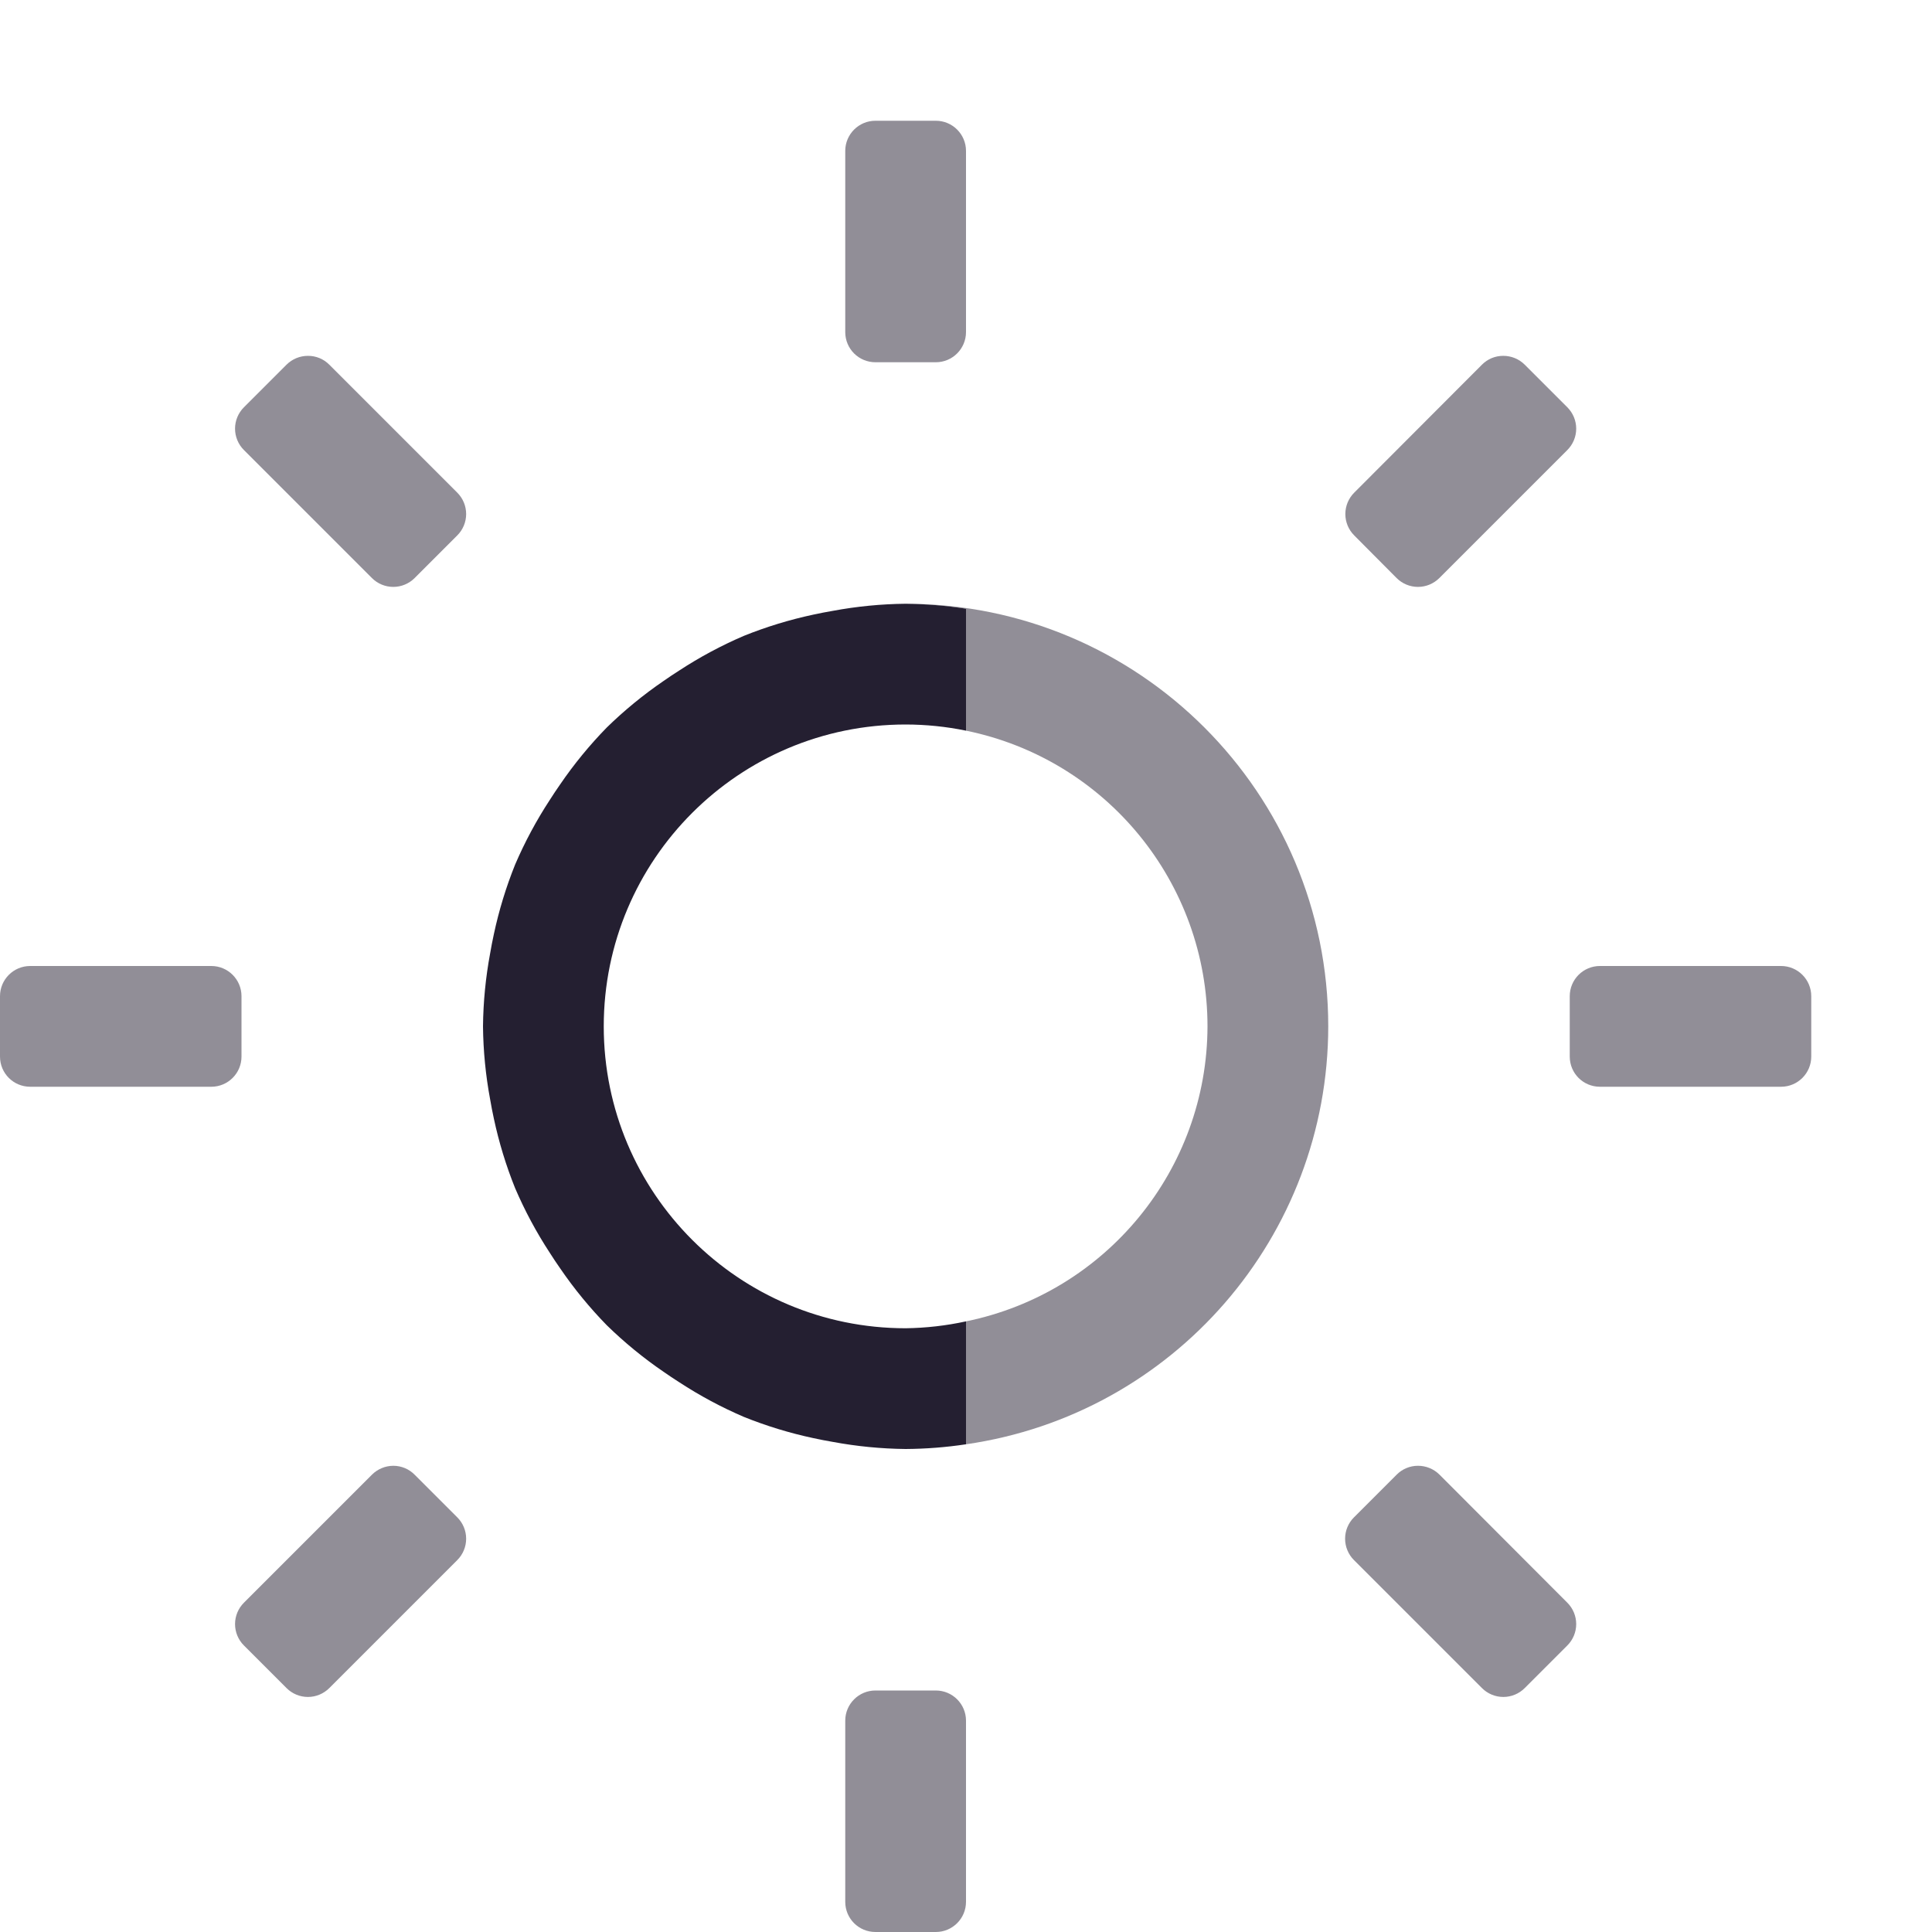
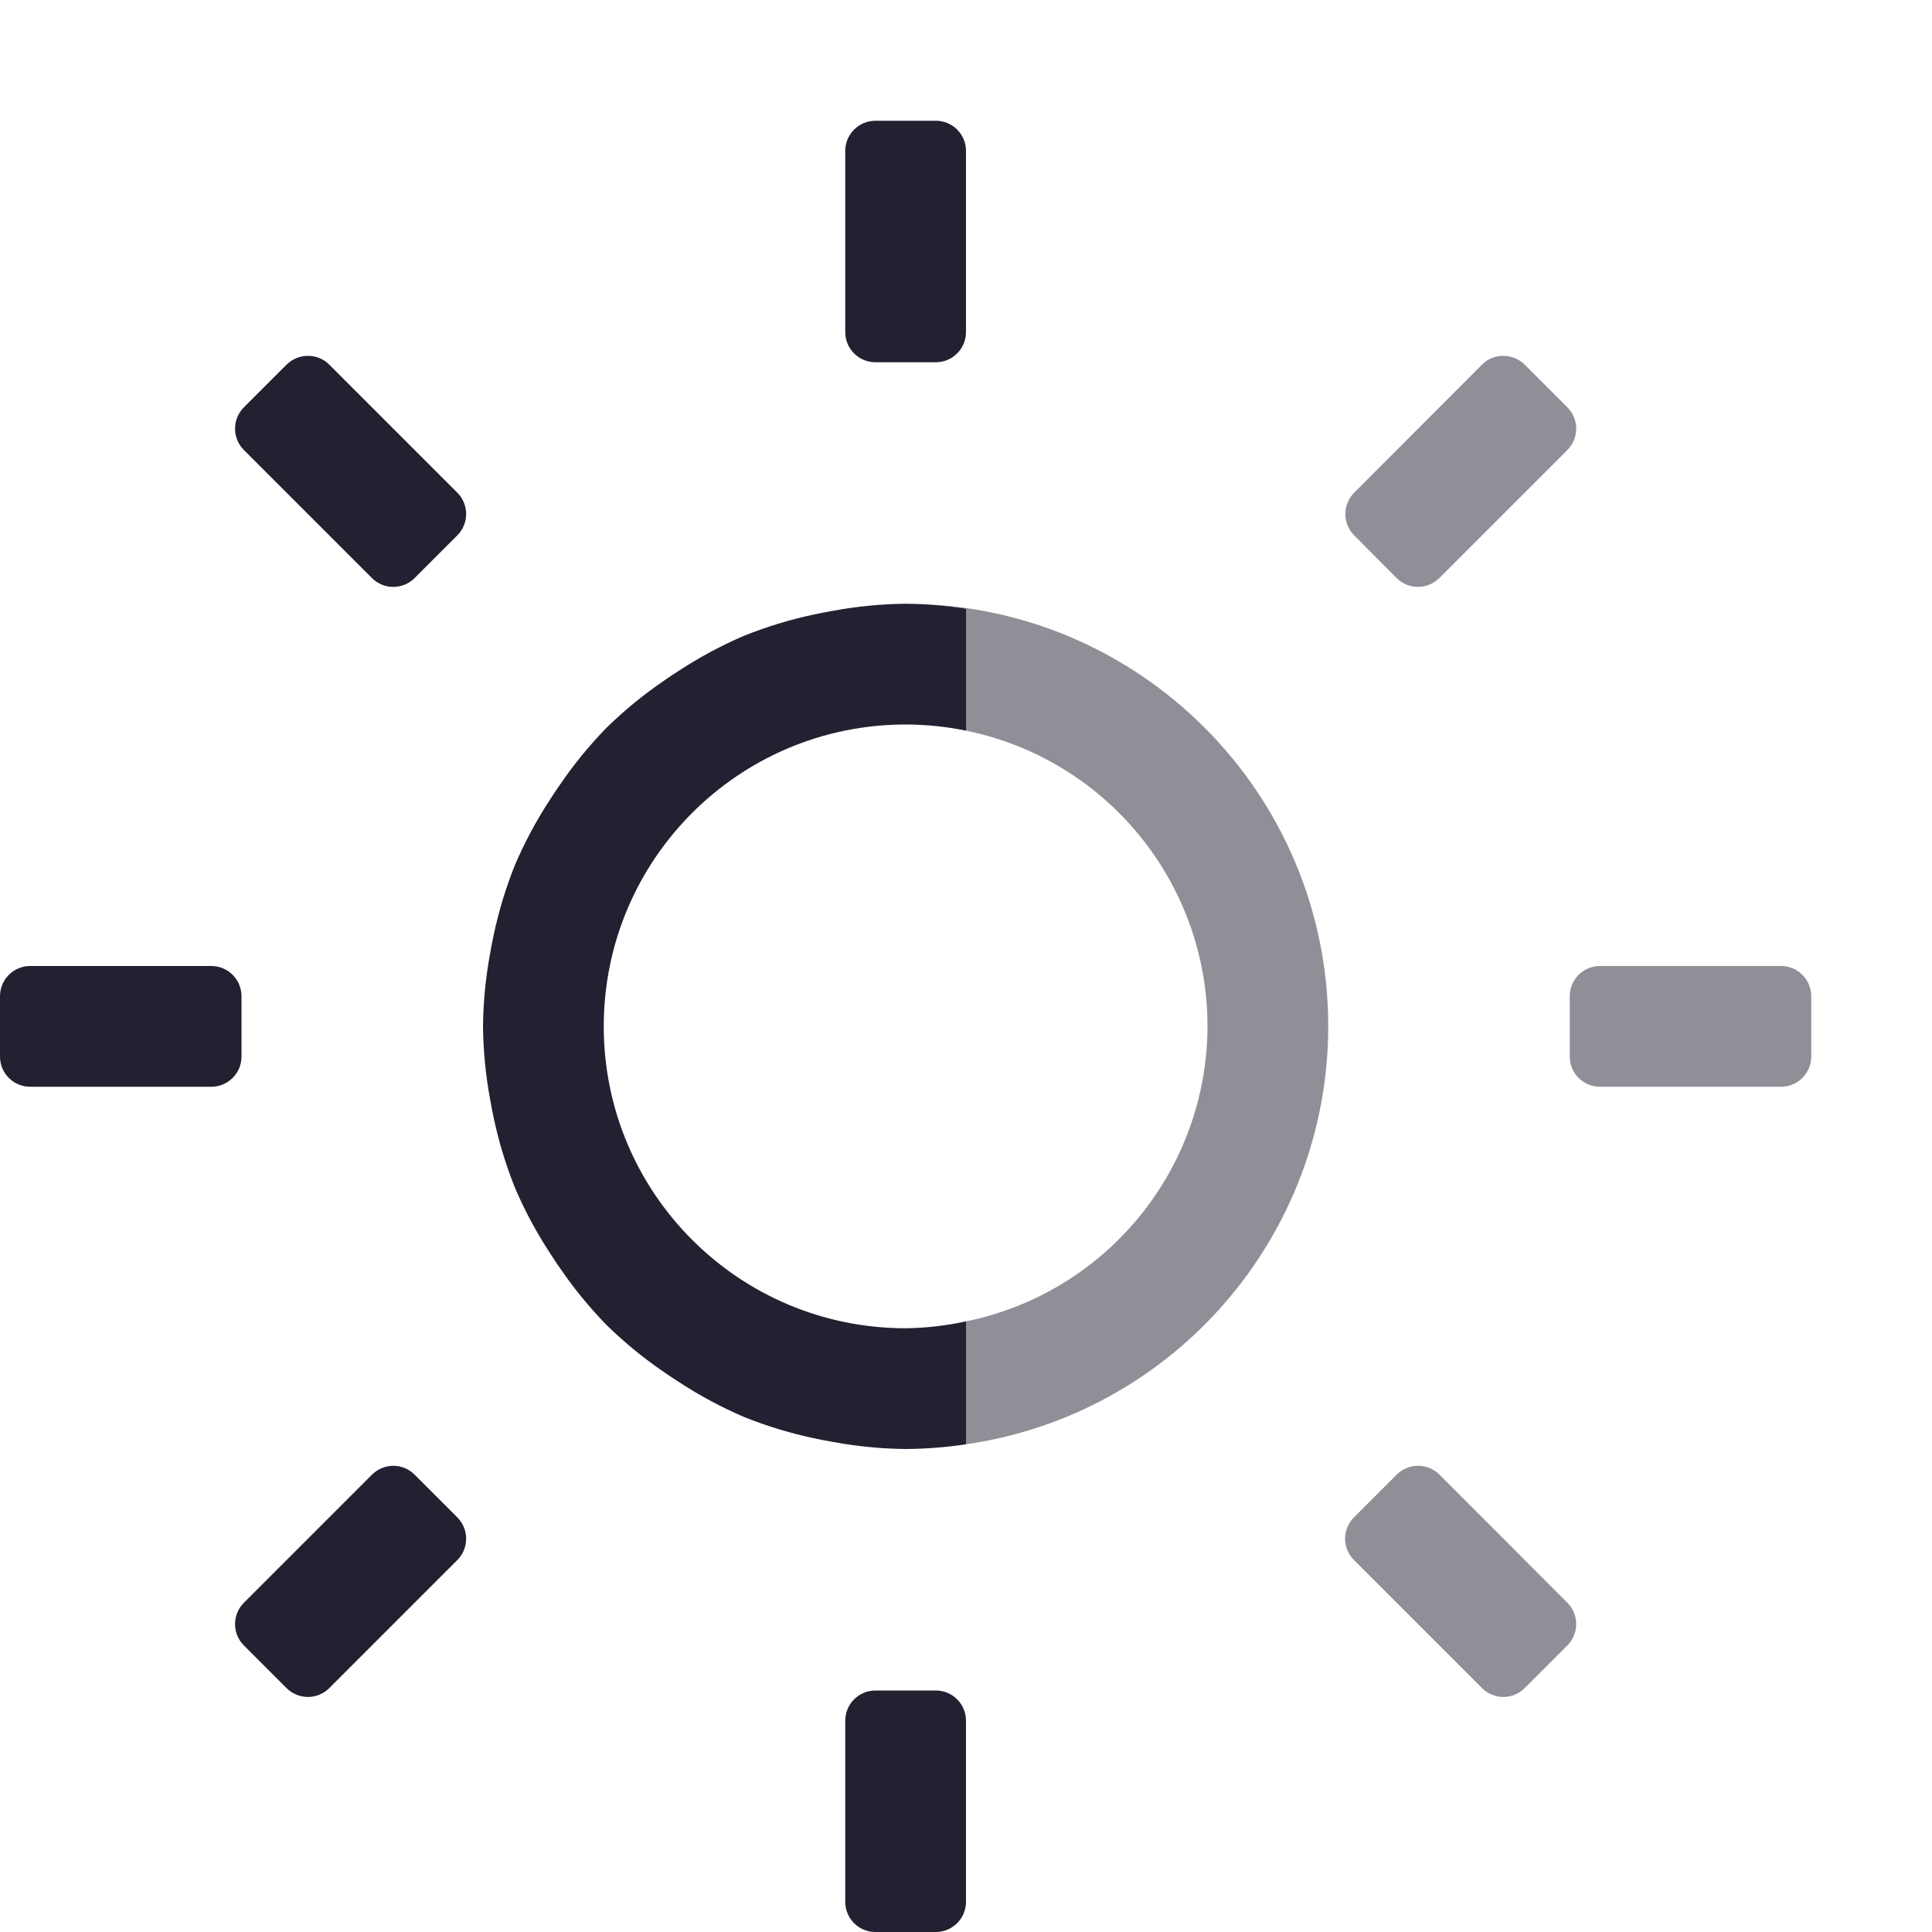
<svg xmlns="http://www.w3.org/2000/svg" width="16" height="16" version="1.1" id="svg8">
  <defs id="defs12" />
-   <path id="path2" style="isolation:auto;mix-blend-mode:normal;fill:#241f31;fill-opacity:0.5" d="M 3.258 12.139 A 0.252 0.252 0 0 0 3.08 12.213 L 2.02 13.273 A 0.25 0.25 0 0 0 2.02 13.627 L 2.373 13.98 A 0.25 0.25 0 0 0 2.727 13.98 L 3.787 12.92 A 0.25 0.25 0 0 0 3.787 12.566 L 3.434 12.213 A 0.248 0.248 0 0 0 3.258 12.139 z M 11.742 12.139 A 0.248 0.248 0 0 0 11.566 12.213 L 11.213 12.566 A 0.25 0.25 0 0 0 11.213 12.92 L 12.273 13.98 A 0.25 0.25 0 0 0 12.627 13.98 L 12.98 13.627 A 0.25 0.25 0 0 0 12.98 13.273 L 11.922 12.213 A 0.252 0.252 0 0 0 11.742 12.139 z M 7.25 14 A 0.25 0.25 0 0 0 7 14.25 L 7 15.75 C 7 15.889 7.112 16 7.25 16 L 7.75 16 A 0.25 0.25 0 0 0 8 15.75 L 8 14.25 A 0.25 0.25 0 0 0 7.75 14 L 7.25 14 z " />
-   <path id="path835" style="isolation:auto;mix-blend-mode:normal;fill:#241f31;fill-opacity:0.5" d="M 0.25 8 A 0.25 0.25 0 0 0 0 8.25 L 0 8.75 C 0 8.889 0.112 9 0.25 9 L 1.75 9 A 0.25 0.25 0 0 0 2 8.75 L 2 8.25 A 0.25 0.25 0 0 0 1.75 8 L 0.25 8 z " />
+   <path id="path2" style="isolation:auto;mix-blend-mode:normal;fill:#241f31;fill-opacity:1" d="M 7.25 14 A 0.25 0.25 0 0 0 7 14.25 L 7 15.75 C 7 15.889 7.112 16 7.25 16 L 7.75 16 A 0.25 0.25 0 0 0 8 15.75 L 8 14.25 A 0.25 0.25 0 0 0 7.75 14 L 7.25 14 z " />
+   <path id="path954" style="isolation:auto;mix-blend-mode:normal;fill:#241f31;fill-opacity:0.5" d="M 11.742 12.139 A 0.248 0.248 0 0 0 11.566 12.213 L 11.213 12.566 A 0.25 0.25 0 0 0 11.213 12.92 L 12.273 13.98 A 0.25 0.25 0 0 0 12.627 13.98 L 12.98 13.627 A 0.25 0.25 0 0 0 12.98 13.273 L 11.922 12.213 A 0.252 0.252 0 0 0 11.742 12.139 z " />
+   <path id="path952" style="isolation:auto;mix-blend-mode:normal;fill:#241f31;fill-opacity:1" d="M 3.258 12.139 A 0.252 0.252 0 0 0 3.08 12.213 L 2.02 13.273 A 0.25 0.25 0 0 0 2.02 13.627 L 2.373 13.98 A 0.25 0.25 0 0 0 2.727 13.98 L 3.787 12.92 A 0.25 0.25 0 0 0 3.787 12.566 L 3.434 12.213 A 0.248 0.248 0 0 0 3.258 12.139 z " />
+   <path id="path835" style="isolation:auto;mix-blend-mode:normal;fill:#241f31;fill-opacity:1" d="M 0.25 8 A 0.25 0.25 0 0 0 0 8.25 L 0 8.75 C 0 8.889 0.112 9 0.25 9 L 1.75 9 A 0.25 0.25 0 0 0 2 8.75 L 2 8.25 A 0.25 0.25 0 0 0 1.75 8 L 0.25 8 z " />
  <path id="path877" style="isolation:auto;mix-blend-mode:normal;fill:#241f31;fill-opacity:1" d="M 7.5 5 A 3.5 3.5 0 0 0 6.896 5.059 A 3.5 3.5 0 0 0 6.736 5.09 A 3.5 3.5 0 0 0 6.16 5.266 A 3.5 3.5 0 0 0 5.625 5.553 A 3.5 3.5 0 0 0 5.496 5.639 A 3.5 3.5 0 0 0 5.025 6.025 A 3.5 3.5 0 0 0 4.639 6.496 A 3.5 3.5 0 0 0 4.553 6.625 A 3.5 3.5 0 0 0 4.266 7.16 A 3.5 3.5 0 0 0 4.09 7.736 A 3.5 3.5 0 0 0 4.059 7.896 A 3.5 3.5 0 0 0 4 8.5 A 3.5 3.5 0 0 0 4.059 9.104 A 3.5 3.5 0 0 0 4.09 9.264 A 3.5 3.5 0 0 0 4.266 9.84 A 3.5 3.5 0 0 0 4.553 10.375 A 3.5 3.5 0 0 0 4.639 10.504 A 3.5 3.5 0 0 0 5.025 10.975 A 3.5 3.5 0 0 0 5.496 11.361 A 3.5 3.5 0 0 0 5.625 11.447 A 3.5 3.5 0 0 0 6.16 11.734 A 3.5 3.5 0 0 0 6.736 11.91 A 3.5 3.5 0 0 0 6.896 11.941 A 3.5 3.5 0 0 0 7.5 12 A 3.5 3.5 0 0 0 8 11.961 L 8 10.943 A 2.5 2.5 0 0 1 7.5 11 A 2.5 2.5 0 0 1 5 8.5 A 2.5 2.5 0 0 1 7.5 6 A 2.5 2.5 0 0 1 8 6.051 L 8 5.041 A 3.5 3.5 0 0 0 7.5 5 z " />
  <path id="path831" style="isolation:auto;mix-blend-mode:normal;fill:#241f31;fill-opacity:0.5" d="M 7.5 5 A 3.5 3.5 0 0 1 8 5.041 L 8 6.051 A 2.5 2.5 0 0 1 10 8.5 A 2.5 2.5 0 0 1 8 10.943 L 8 11.961 A 3.5 3.5 0 0 0 11 8.5 A 3.5 3.5 0 0 0 7.5 5 z M 13.25 8 A 0.25 0.25 0 0 0 13 8.25 L 13 8.75 C 13 8.889 13.112 9 13.25 9 L 14.75 9 A 0.25 0.25 0 0 0 15 8.75 L 15 8.25 A 0.25 0.25 0 0 0 14.75 8 L 13.25 8 z " />
  <path id="path829" style="isolation:auto;mix-blend-mode:normal;fill:#241f31;fill-opacity:0.5" d="M 12.449 2.947 A 0.246 0.246 0 0 0 12.273 3.02 L 11.215 4.08 A 0.25 0.25 0 0 0 11.215 4.434 L 11.566 4.787 A 0.25 0.25 0 0 0 11.92 4.787 L 12.98 3.727 A 0.25 0.25 0 0 0 12.98 3.373 L 12.627 3.02 A 0.25 0.25 0 0 0 12.449 2.947 z " />
-   <path id="path827" style="isolation:auto;mix-blend-mode:normal;fill:#241f31;fill-opacity:0.5" d="M 2.551 2.947 A 0.25 0.25 0 0 0 2.373 3.02 L 2.02 3.373 A 0.25 0.25 0 0 0 2.02 3.727 L 3.08 4.787 A 0.25 0.25 0 0 0 3.434 4.787 L 3.787 4.434 A 0.25 0.25 0 0 0 3.787 4.08 L 2.727 3.02 A 0.246 0.246 0 0 0 2.551 2.947 z " />
-   <path id="path825" style="isolation:auto;mix-blend-mode:normal;fill:#241f31;fill-opacity:0.5" d="M 7.25 1 A 0.25 0.25 0 0 0 7 1.25 L 7 2.75 C 7 2.889 7.112 3 7.25 3 L 7.75 3 A 0.25 0.25 0 0 0 8 2.75 L 8 1.25 A 0.25 0.25 0 0 0 7.75 1 L 7.25 1 z " />
+   <path id="path827" style="isolation:auto;mix-blend-mode:normal;fill:#241f31;fill-opacity:1" d="M 2.551 2.947 A 0.25 0.25 0 0 0 2.373 3.02 L 2.02 3.373 A 0.25 0.25 0 0 0 2.02 3.727 L 3.08 4.787 A 0.25 0.25 0 0 0 3.434 4.787 L 3.787 4.434 A 0.25 0.25 0 0 0 3.787 4.08 L 2.727 3.02 A 0.246 0.246 0 0 0 2.551 2.947 z " />
+   <path id="path825" style="isolation:auto;mix-blend-mode:normal;fill:#241f31;fill-opacity:1" d="M 7.25 1 A 0.25 0.25 0 0 0 7 1.25 L 7 2.75 C 7 2.889 7.112 3 7.25 3 L 7.75 3 A 0.25 0.25 0 0 0 8 2.75 L 8 1.25 A 0.25 0.25 0 0 0 7.75 1 L 7.25 1 z " />
</svg>
